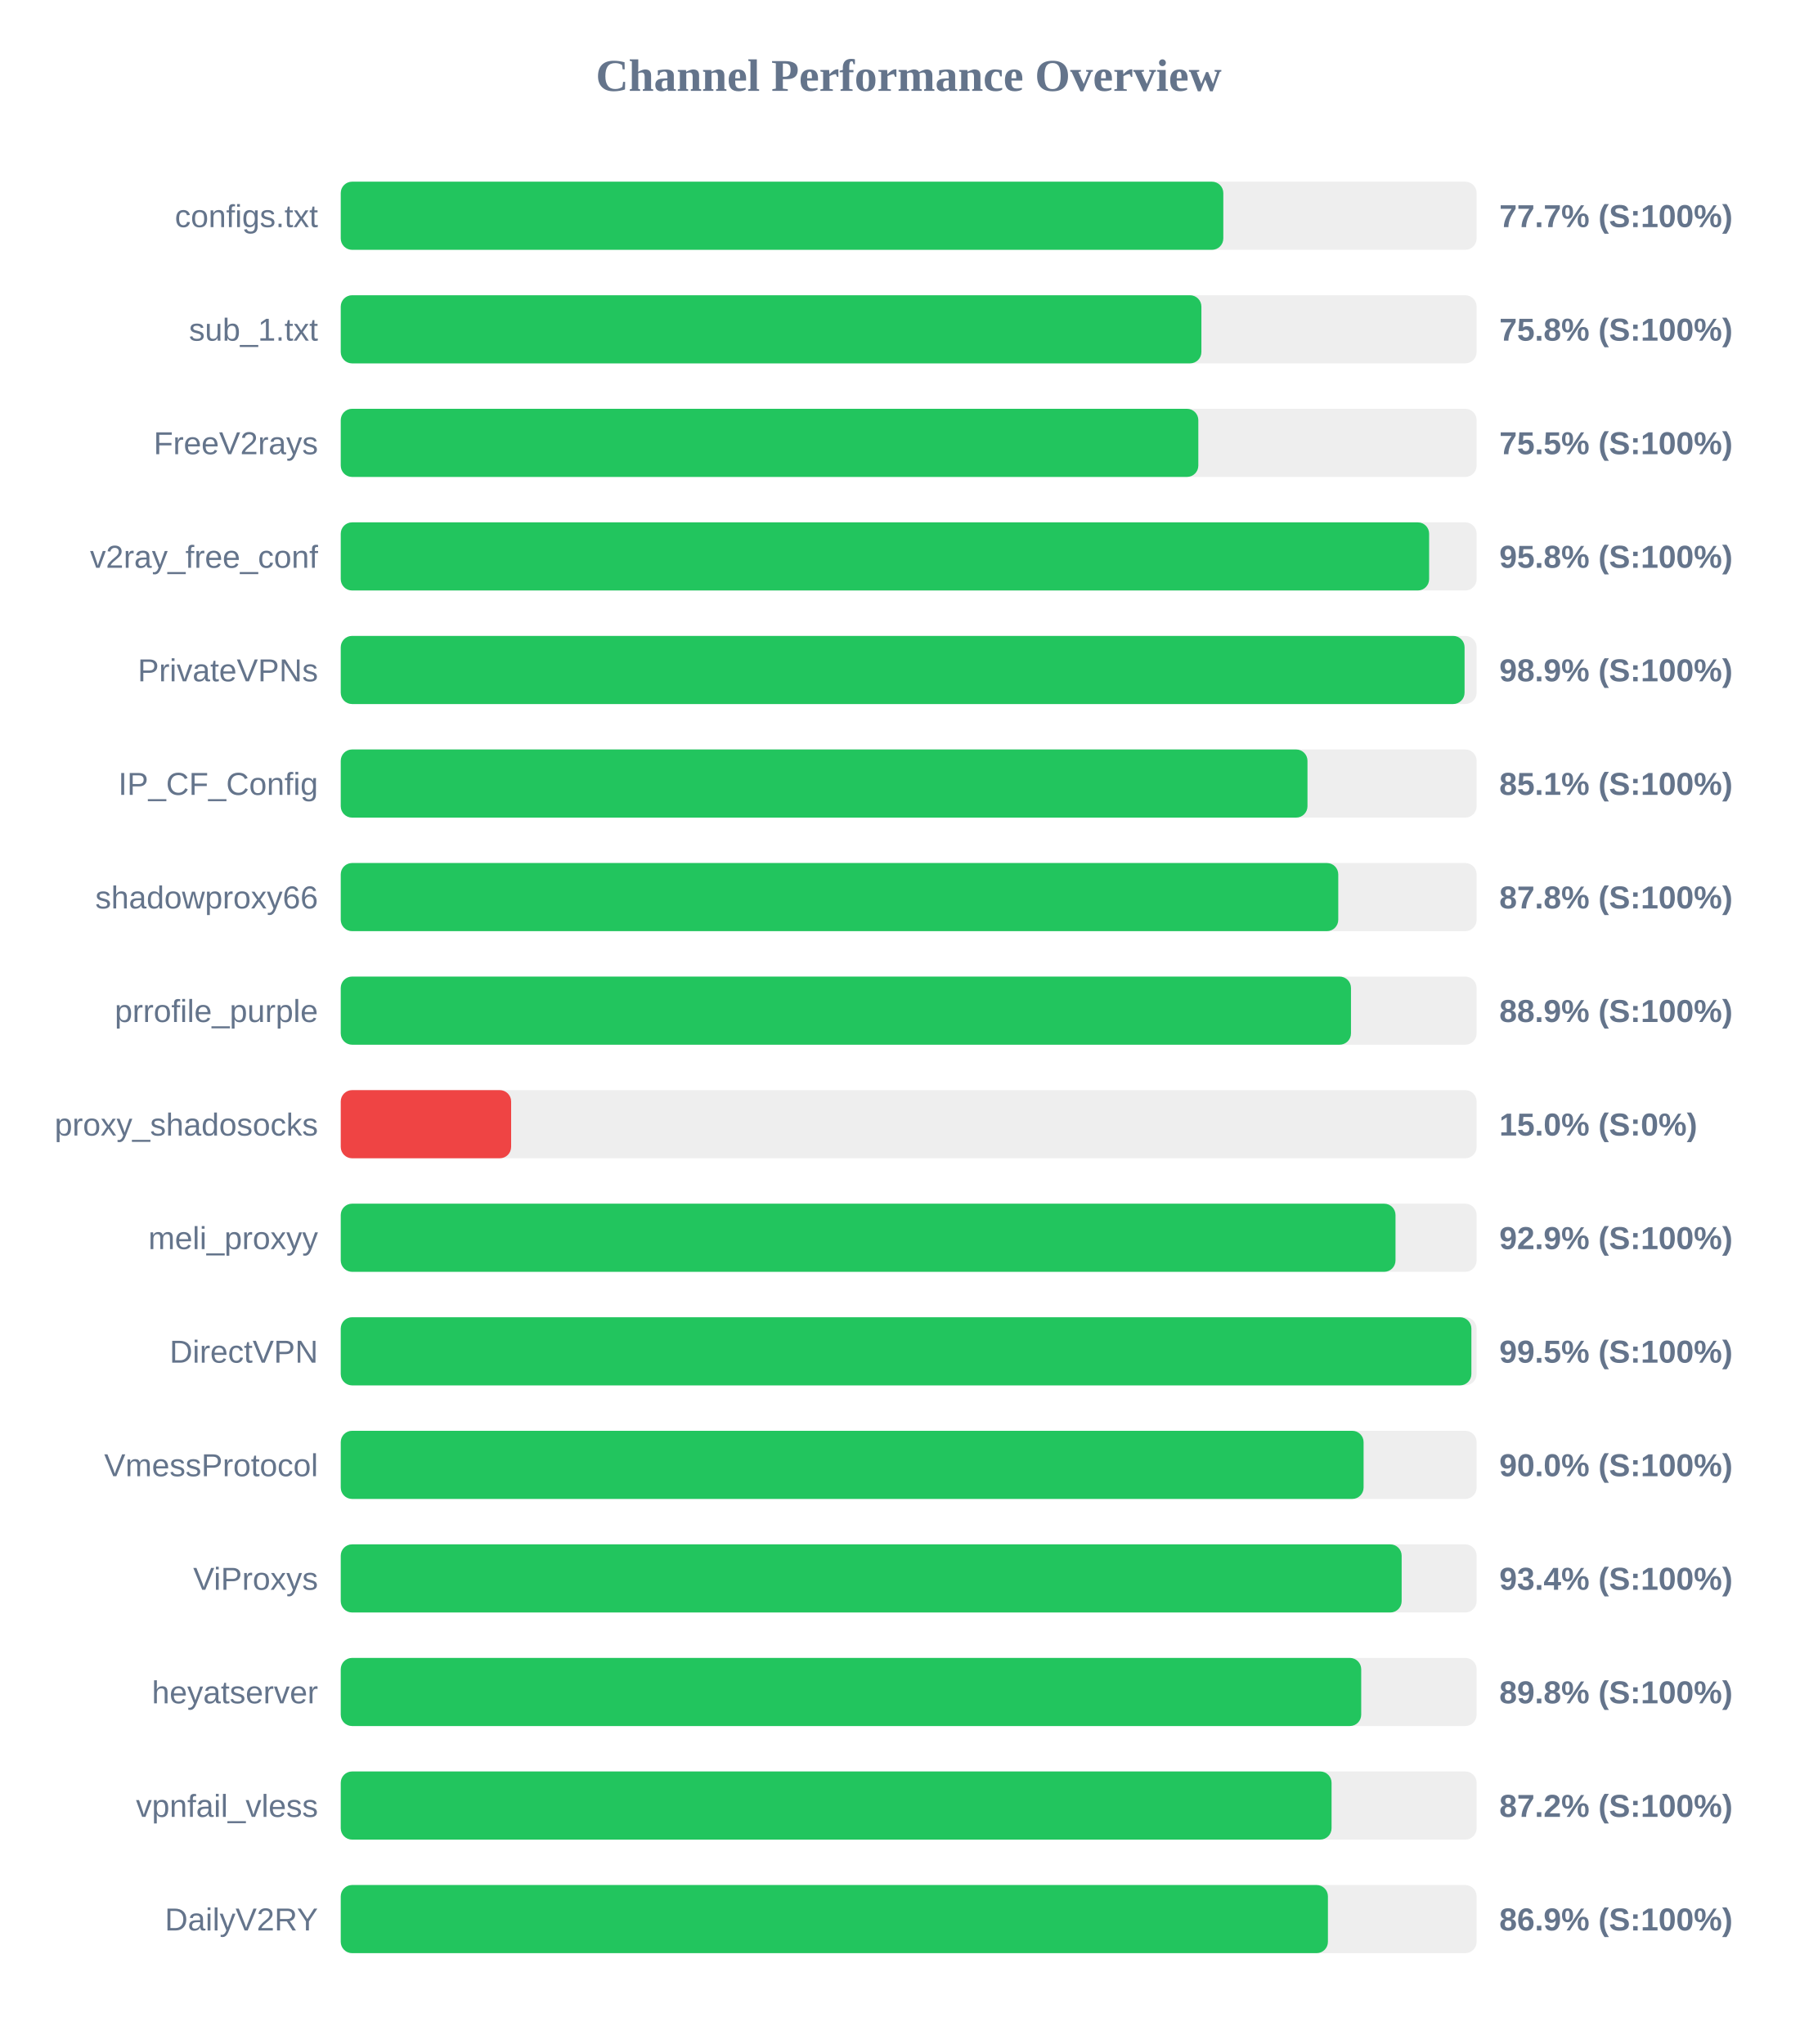
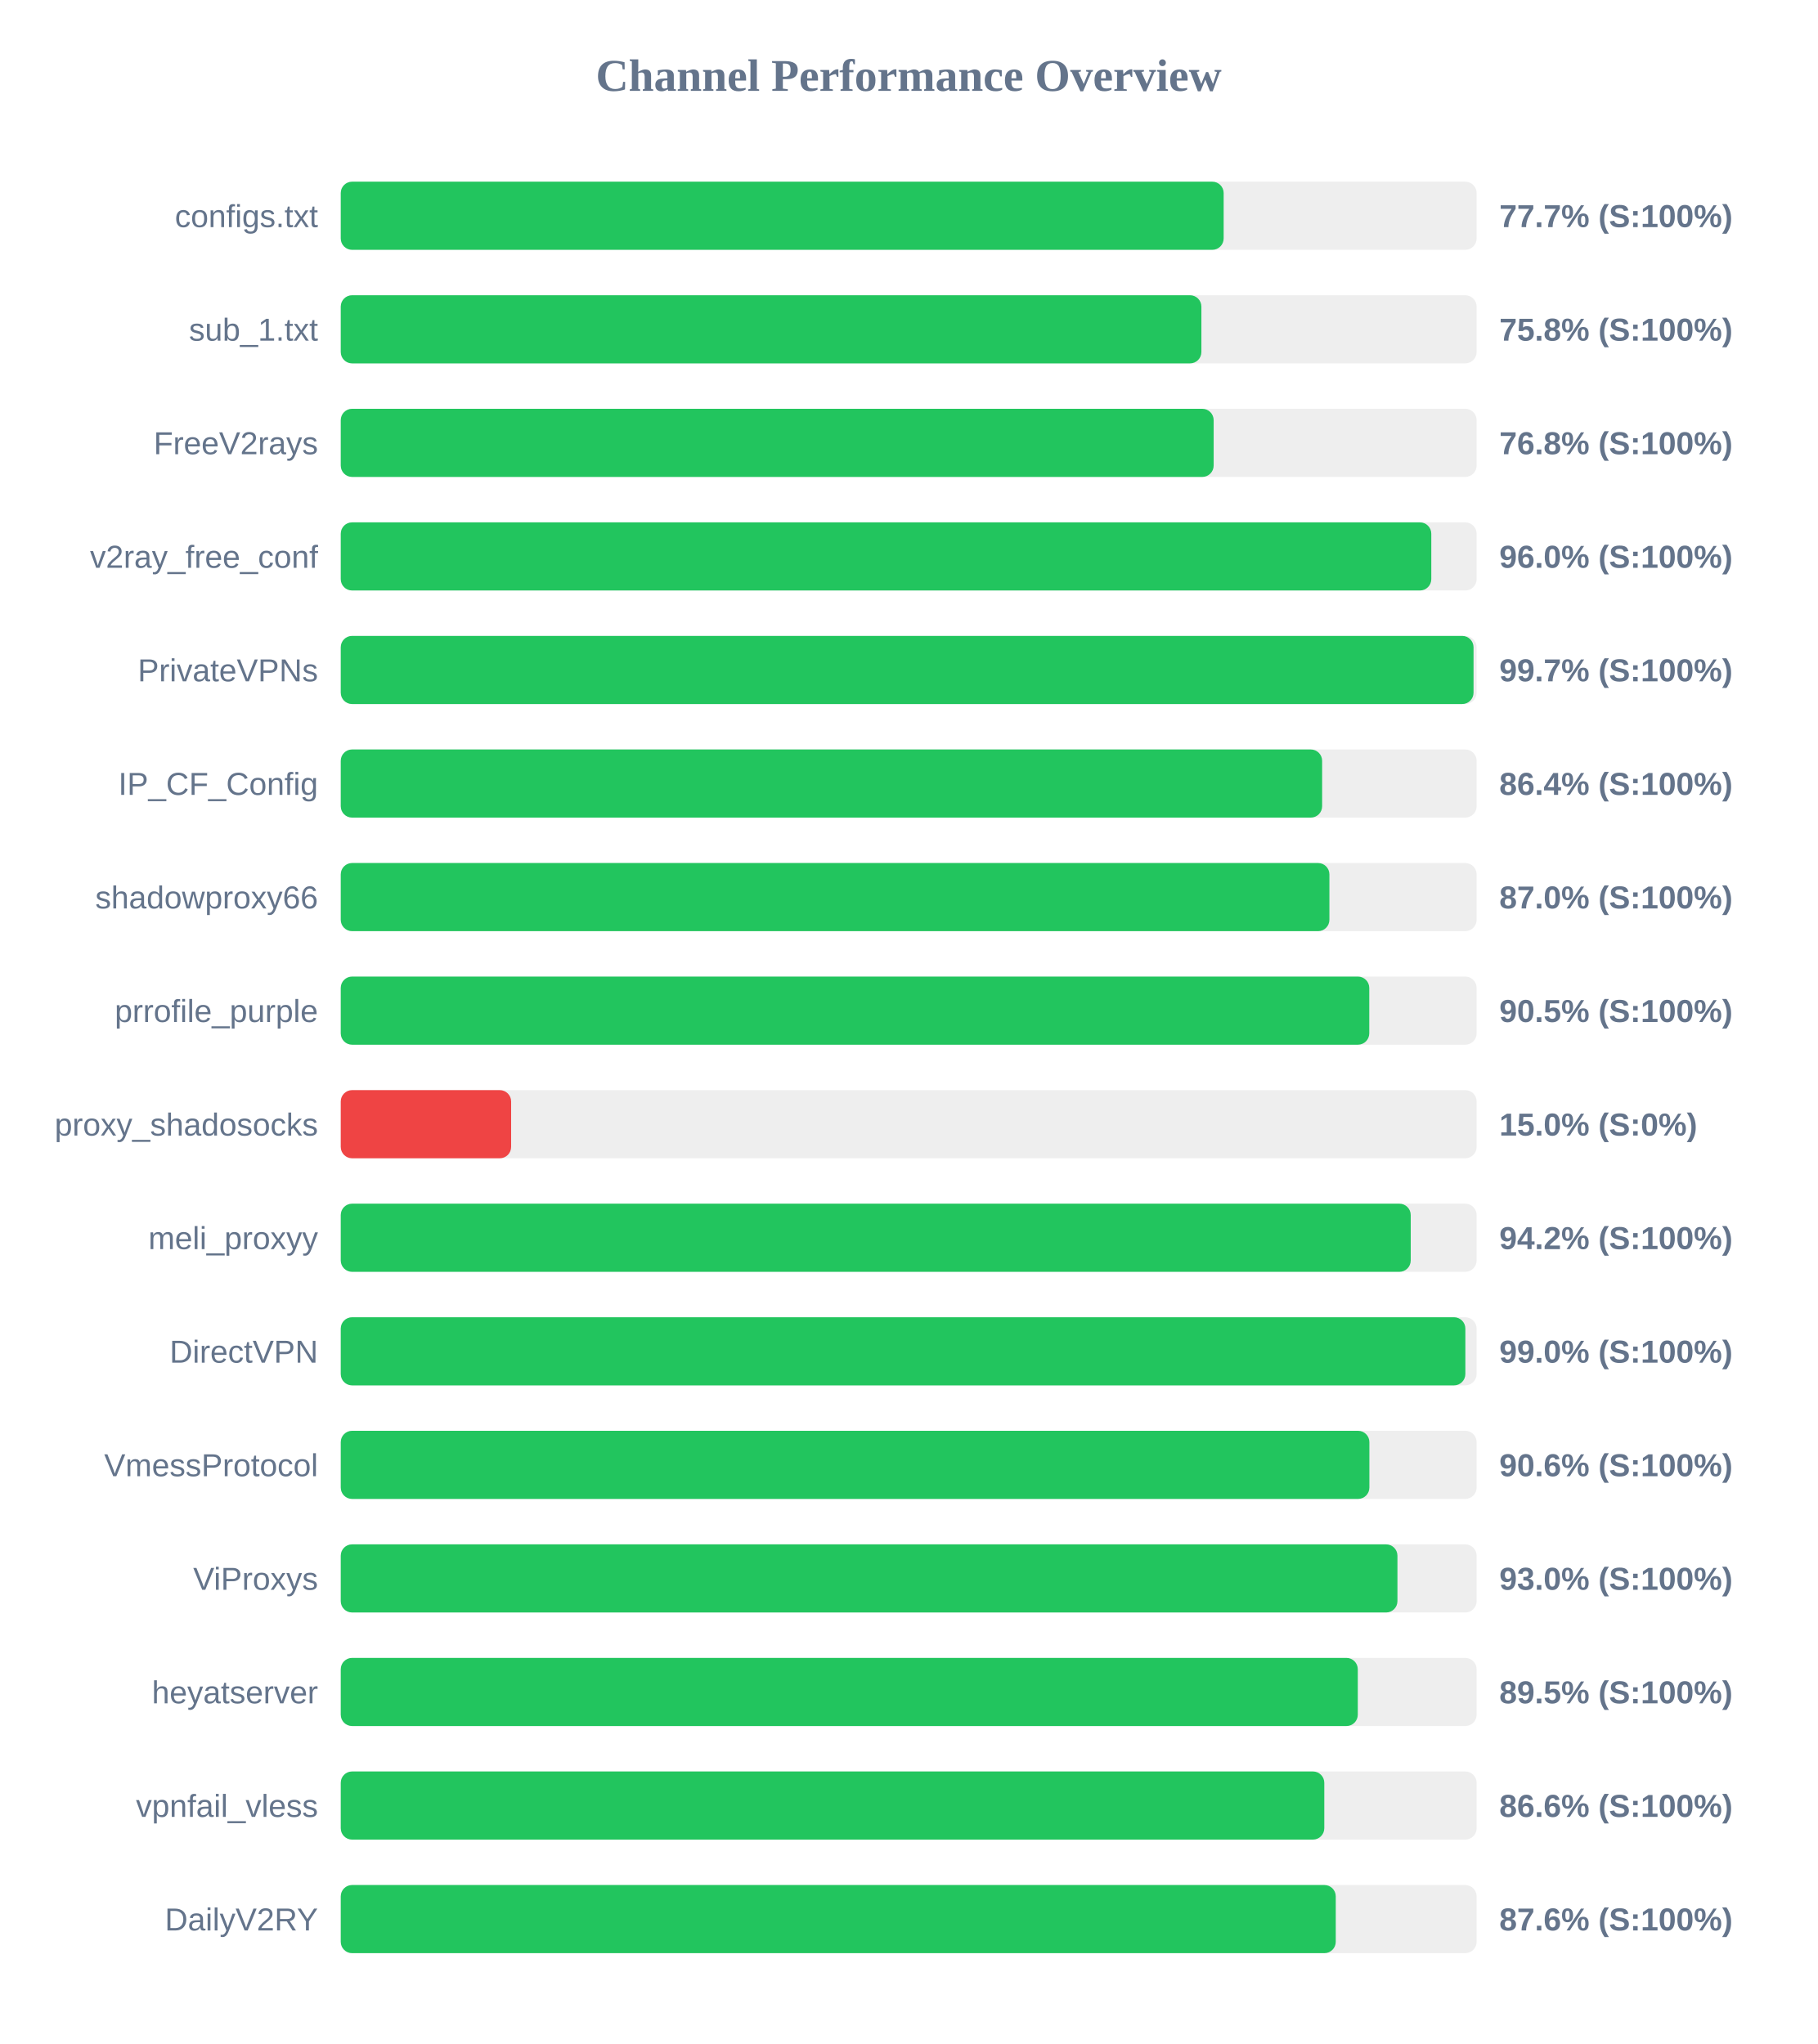
<svg xmlns="http://www.w3.org/2000/svg" width="800" height="900" version="1.1">
  <style>
        .row { font: 14px Arial; fill: #64748b; }
        .score { font: bold 14px Arial; fill: #64748b; }
    </style>
  <text x="400" y="40" text-anchor="middle" font-size="20px" font-weight="bold" fill="#64748b">Channel Performance Overview</text>
  <rect x="150" y="80" width="500" height="30" fill="#eee" rx="5" />
-   <rect x="150" y="80" width="388.5" height="30" fill="#22c55e" rx="5" />
+   <rect x="150" y="80" width="388.65" height="30" fill="#22c55e" rx="5" />
  <text x="140" y="100" text-anchor="end" class="row">configs.txt</text>
  <text x="660" y="100" text-anchor="start" class="score">77.7% (S:100%)</text>
  <rect x="150" y="130" width="500" height="30" fill="#eee" rx="5" />
  <rect x="150" y="130" width="378.85" height="30" fill="#22c55e" rx="5" />
  <text x="140" y="150" text-anchor="end" class="row">sub_1.txt</text>
  <text x="660" y="150" text-anchor="start" class="score">75.8% (S:100%)</text>
  <rect x="150" y="180" width="500" height="30" fill="#eee" rx="5" />
-   <rect x="150" y="180" width="377.5" height="30" fill="#22c55e" rx="5" />
+   <rect x="150" y="180" width="384.25" height="30" fill="#22c55e" rx="5" />
  <text x="140" y="200" text-anchor="end" class="row">FreeV2rays</text>
-   <text x="660" y="200" text-anchor="start" class="score">75.5% (S:100%)</text>
+   <text x="660" y="200" text-anchor="start" class="score">76.8% (S:100%)</text>
  <rect x="150" y="230" width="500" height="30" fill="#eee" rx="5" />
-   <rect x="150" y="230" width="479.1" height="30" fill="#22c55e" rx="5" />
+   <rect x="150" y="230" width="480.05" height="30" fill="#22c55e" rx="5" />
  <text x="140" y="250" text-anchor="end" class="row">v2ray_free_conf</text>
-   <text x="660" y="250" text-anchor="start" class="score">95.8% (S:100%)</text>
+   <text x="660" y="250" text-anchor="start" class="score">96.0% (S:100%)</text>
  <rect x="150" y="280" width="500" height="30" fill="#eee" rx="5" />
-   <rect x="150" y="280" width="494.7" height="30" fill="#22c55e" rx="5" />
+   <rect x="150" y="280" width="498.65" height="30" fill="#22c55e" rx="5" />
  <text x="140" y="300" text-anchor="end" class="row">PrivateVPNs</text>
-   <text x="660" y="300" text-anchor="start" class="score">98.9% (S:100%)</text>
+   <text x="660" y="300" text-anchor="start" class="score">99.7% (S:100%)</text>
  <rect x="150" y="330" width="500" height="30" fill="#eee" rx="5" />
-   <rect x="150" y="330" width="425.55" height="30" fill="#22c55e" rx="5" />
+   <rect x="150" y="330" width="432.0" height="30" fill="#22c55e" rx="5" />
  <text x="140" y="350" text-anchor="end" class="row">IP_CF_Config</text>
-   <text x="660" y="350" text-anchor="start" class="score">85.1% (S:100%)</text>
+   <text x="660" y="350" text-anchor="start" class="score">86.4% (S:100%)</text>
  <rect x="150" y="380" width="500" height="30" fill="#eee" rx="5" />
-   <rect x="150" y="380" width="439.1" height="30" fill="#22c55e" rx="5" />
+   <rect x="150" y="380" width="435.2" height="30" fill="#22c55e" rx="5" />
  <text x="140" y="400" text-anchor="end" class="row">shadowproxy66</text>
-   <text x="660" y="400" text-anchor="start" class="score">87.8% (S:100%)</text>
+   <text x="660" y="400" text-anchor="start" class="score">87.0% (S:100%)</text>
  <rect x="150" y="430" width="500" height="30" fill="#eee" rx="5" />
-   <rect x="150" y="430" width="444.7" height="30" fill="#22c55e" rx="5" />
+   <rect x="150" y="430" width="452.75" height="30" fill="#22c55e" rx="5" />
  <text x="140" y="450" text-anchor="end" class="row">prrofile_purple</text>
-   <text x="660" y="450" text-anchor="start" class="score">88.9% (S:100%)</text>
+   <text x="660" y="450" text-anchor="start" class="score">90.5% (S:100%)</text>
  <rect x="150" y="480" width="500" height="30" fill="#eee" rx="5" />
  <rect x="150" y="480" width="75.0" height="30" fill="#ef4444" rx="5" />
  <text x="140" y="500" text-anchor="end" class="row">proxy_shadosocks</text>
  <text x="660" y="500" text-anchor="start" class="score">15.0% (S:0%)</text>
  <rect x="150" y="530" width="500" height="30" fill="#eee" rx="5" />
-   <rect x="150" y="530" width="464.3" height="30" fill="#22c55e" rx="5" />
+   <rect x="150" y="530" width="471.0" height="30" fill="#22c55e" rx="5" />
  <text x="140" y="550" text-anchor="end" class="row">meli_proxyy</text>
-   <text x="660" y="550" text-anchor="start" class="score">92.9% (S:100%)</text>
+   <text x="660" y="550" text-anchor="start" class="score">94.2% (S:100%)</text>
  <rect x="150" y="580" width="500" height="30" fill="#eee" rx="5" />
-   <rect x="150" y="580" width="497.7" height="30" fill="#22c55e" rx="5" />
+   <rect x="150" y="580" width="495.05" height="30" fill="#22c55e" rx="5" />
  <text x="140" y="600" text-anchor="end" class="row">DirectVPN</text>
-   <text x="660" y="600" text-anchor="start" class="score">99.5% (S:100%)</text>
+   <text x="660" y="600" text-anchor="start" class="score">99.0% (S:100%)</text>
  <rect x="150" y="630" width="500" height="30" fill="#eee" rx="5" />
-   <rect x="150" y="630" width="450.25" height="30" fill="#22c55e" rx="5" />
+   <rect x="150" y="630" width="452.8" height="30" fill="#22c55e" rx="5" />
  <text x="140" y="650" text-anchor="end" class="row">VmessProtocol</text>
-   <text x="660" y="650" text-anchor="start" class="score">90.0% (S:100%)</text>
+   <text x="660" y="650" text-anchor="start" class="score">90.6% (S:100%)</text>
  <rect x="150" y="680" width="500" height="30" fill="#eee" rx="5" />
-   <rect x="150" y="680" width="467.0" height="30" fill="#22c55e" rx="5" />
+   <rect x="150" y="680" width="465.15" height="30" fill="#22c55e" rx="5" />
  <text x="140" y="700" text-anchor="end" class="row">ViProxys</text>
-   <text x="660" y="700" text-anchor="start" class="score">93.4% (S:100%)</text>
+   <text x="660" y="700" text-anchor="start" class="score">93.0% (S:100%)</text>
  <rect x="150" y="730" width="500" height="30" fill="#eee" rx="5" />
-   <rect x="150" y="730" width="449.2" height="30" fill="#22c55e" rx="5" />
+   <rect x="150" y="730" width="447.7" height="30" fill="#22c55e" rx="5" />
  <text x="140" y="750" text-anchor="end" class="row">heyatserver</text>
-   <text x="660" y="750" text-anchor="start" class="score">89.8% (S:100%)</text>
+   <text x="660" y="750" text-anchor="start" class="score">89.5% (S:100%)</text>
  <rect x="150" y="780" width="500" height="30" fill="#eee" rx="5" />
-   <rect x="150" y="780" width="436.15" height="30" fill="#22c55e" rx="5" />
+   <rect x="150" y="780" width="432.95" height="30" fill="#22c55e" rx="5" />
  <text x="140" y="800" text-anchor="end" class="row">vpnfail_vless</text>
-   <text x="660" y="800" text-anchor="start" class="score">87.2% (S:100%)</text>
+   <text x="660" y="800" text-anchor="start" class="score">86.6% (S:100%)</text>
  <rect x="150" y="830" width="500" height="30" fill="#eee" rx="5" />
-   <rect x="150" y="830" width="434.55" height="30" fill="#22c55e" rx="5" />
+   <rect x="150" y="830" width="438.0" height="30" fill="#22c55e" rx="5" />
  <text x="140" y="850" text-anchor="end" class="row">DailyV2RY</text>
-   <text x="660" y="850" text-anchor="start" class="score">86.9% (S:100%)</text>
+   <text x="660" y="850" text-anchor="start" class="score">87.6% (S:100%)</text>
</svg>
